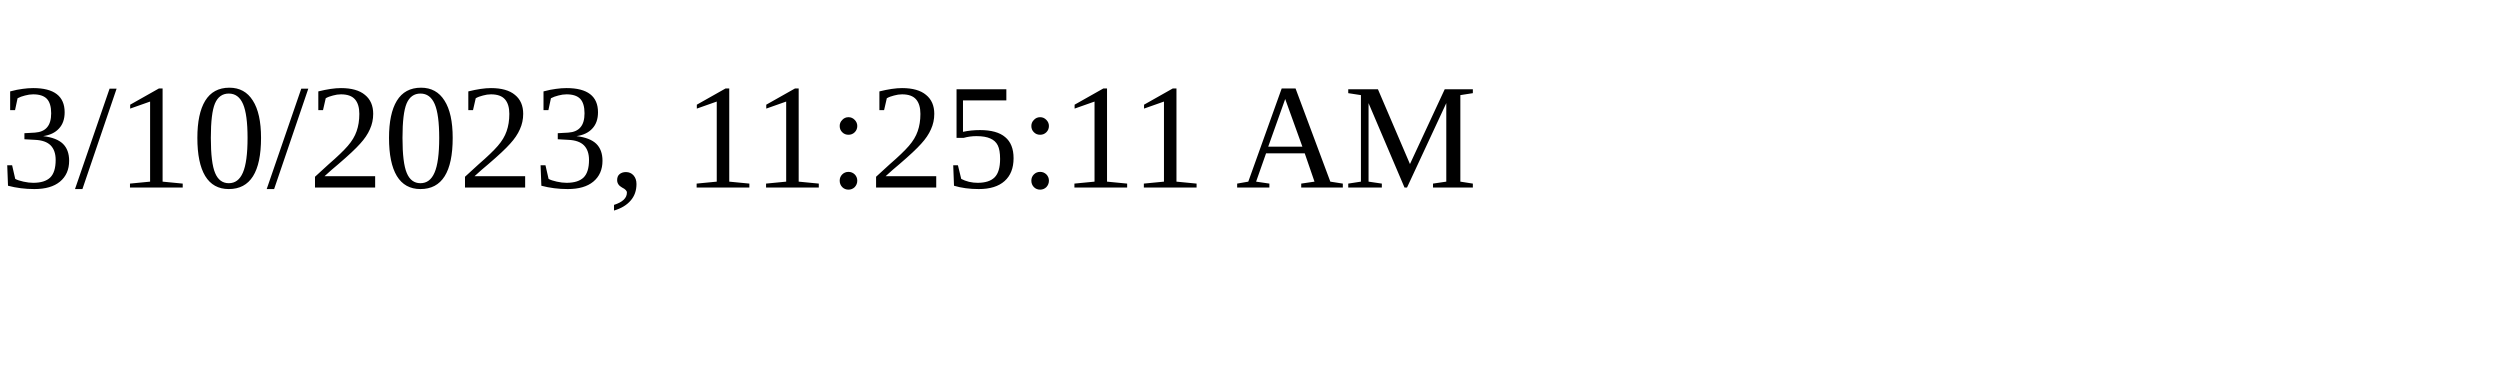
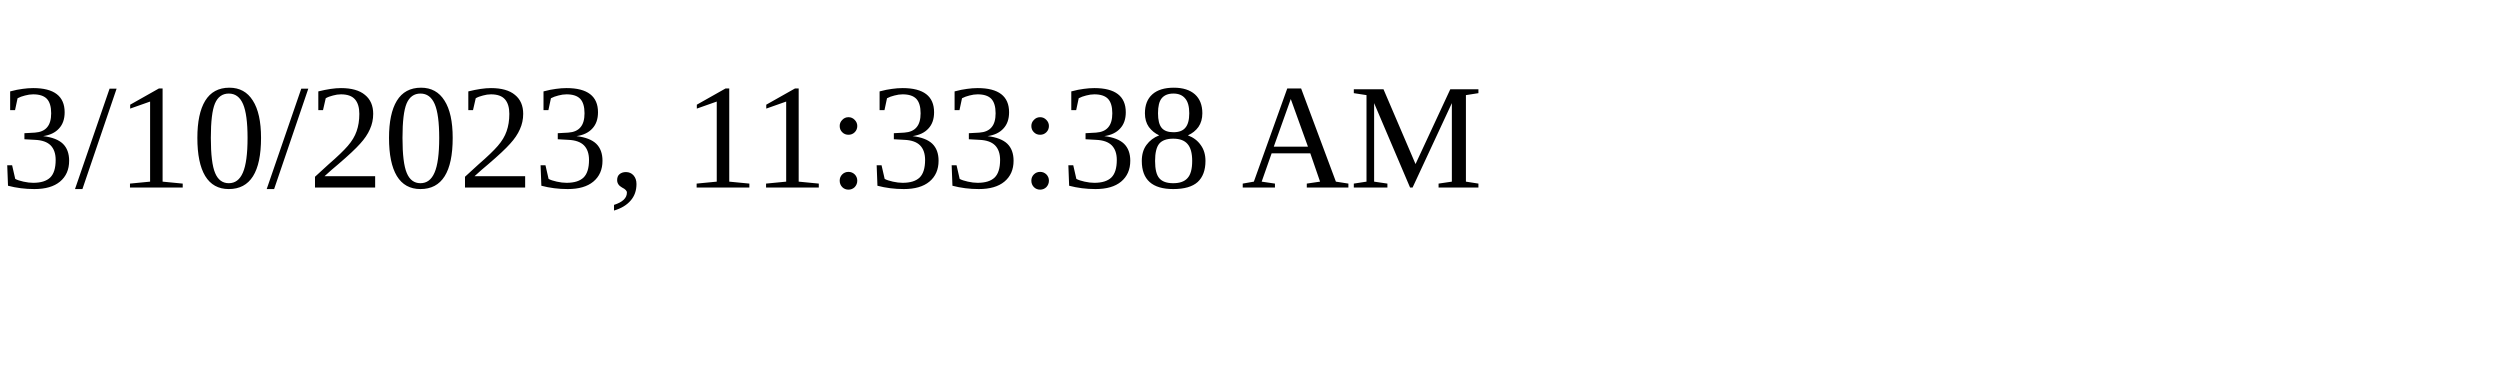
<svg xmlns="http://www.w3.org/2000/svg" height="30" width="200">
-   <text x="0" y="15">3/10/2023, 11:25:11 AM</text>
+   <text x="0" y="15">3/10/2023, 11:33:38 AM</text>
</svg>
